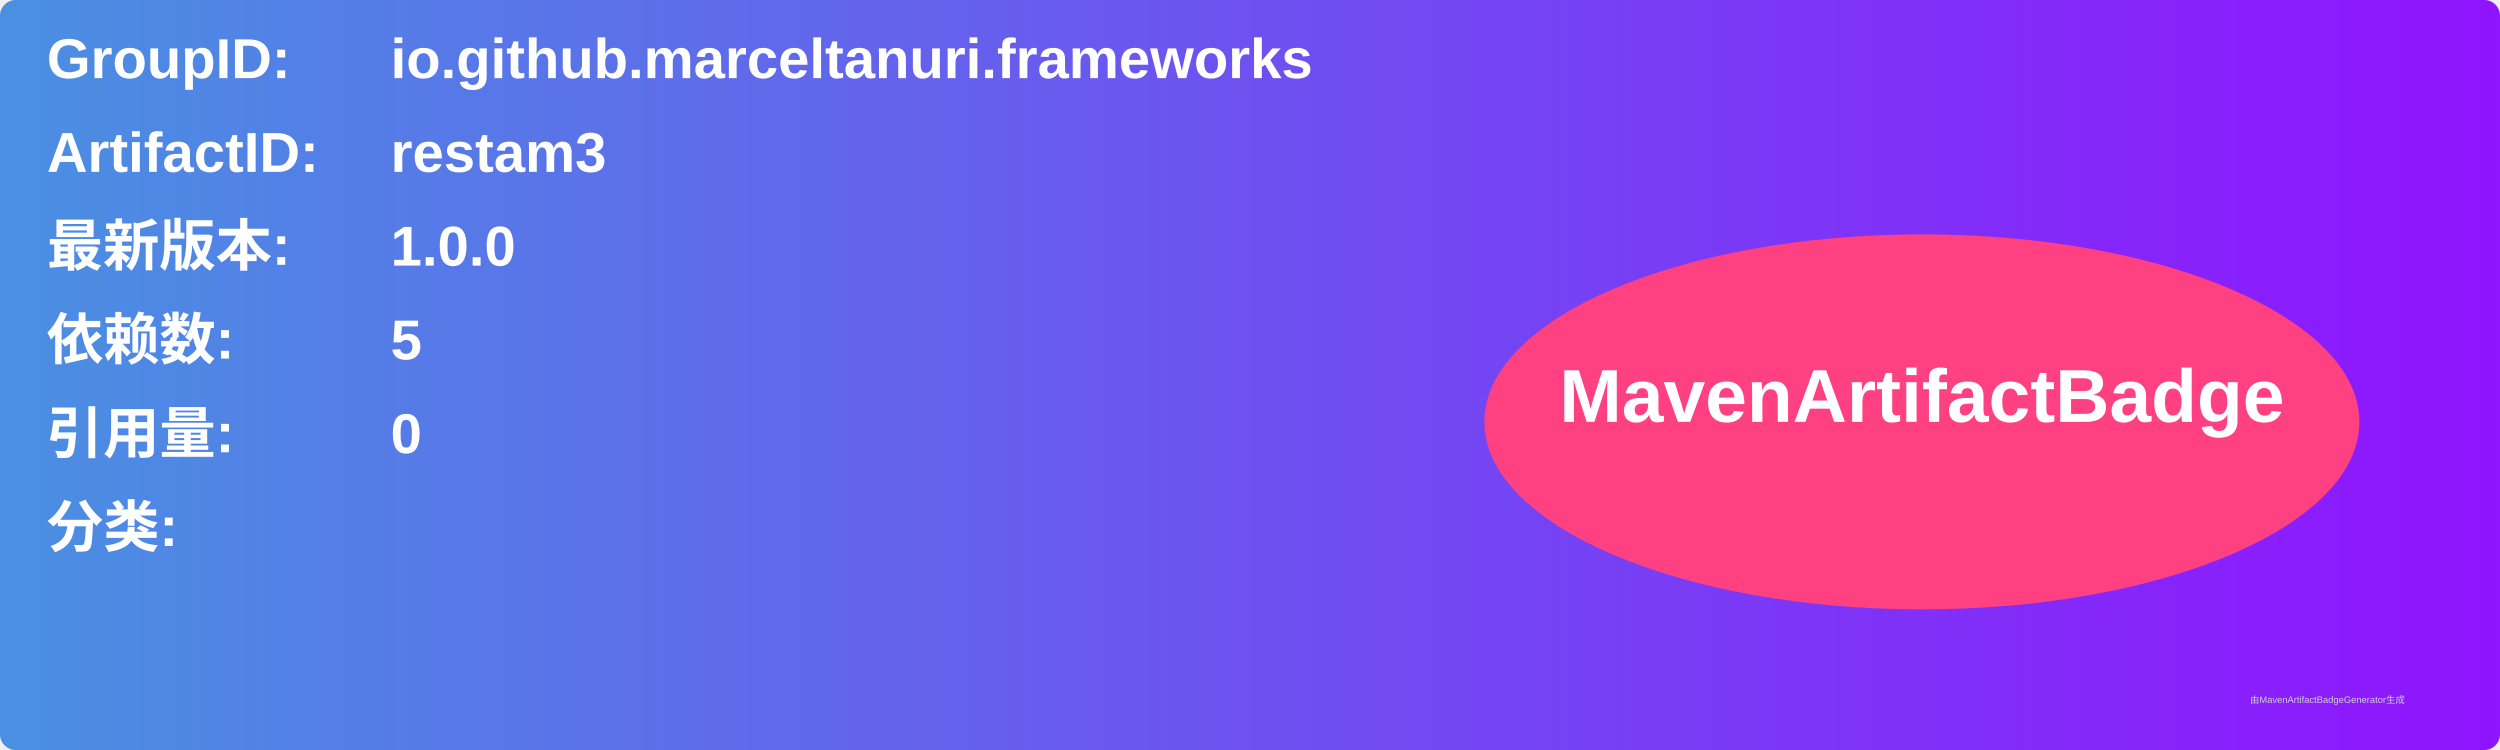
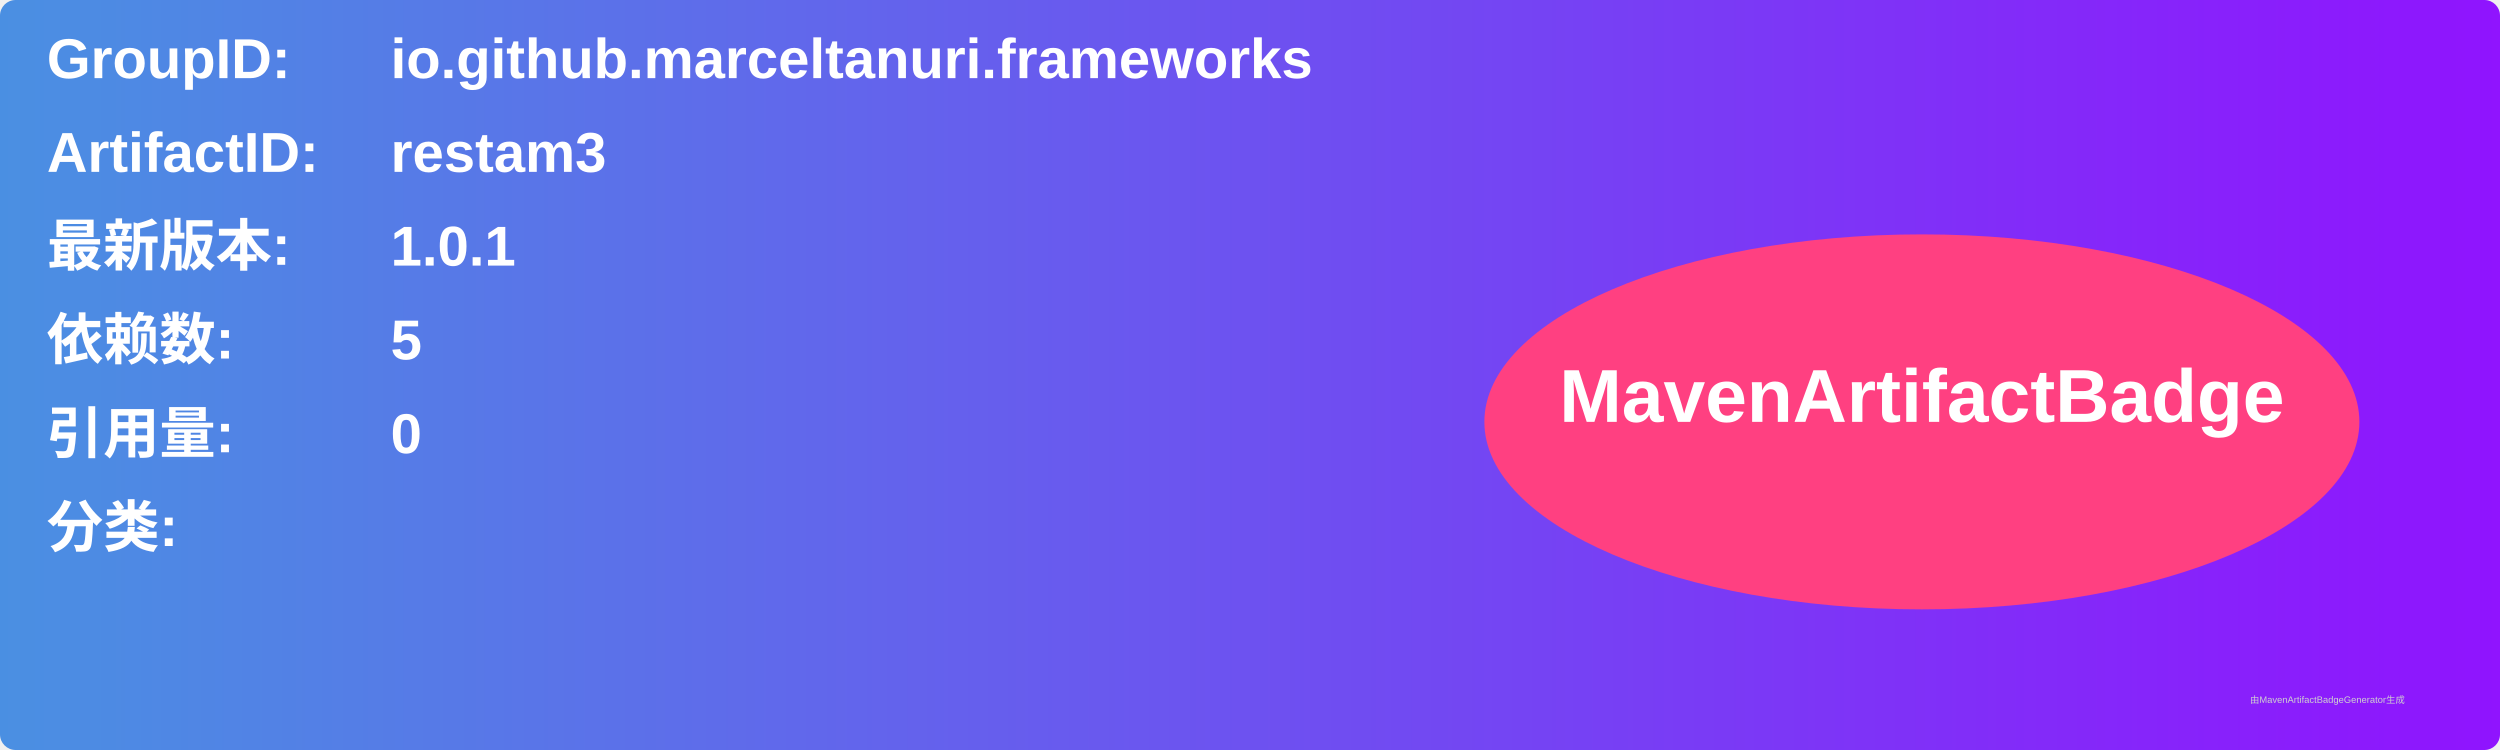
<svg xmlns="http://www.w3.org/2000/svg" width="800" height="240" viewBox="0 0 800 240">
  <linearGradient id="grad" x1="0%" y1="0%" x2="100%" y2="0%">
    <stop offset="0%" stop-color="#4a90e2" />
    <stop offset="100%" stop-color="#9013fe" />
  </linearGradient>
  <rect width="100%" height="100%" rx="5" ry="5" fill="url(#grad)" />
  <g transform="translate(15, 15)">
    <text x="0" y="10" font-family="Arial" font-size="18" fill="white" font-weight="bold" width="260">GroupID:</text>
    <text x="110" y="10" font-family="Arial" font-size="18" fill="white" font-weight="bold" width="460">io.github.marceltanuri.frameworks</text>
    <text x="0" y="40" font-family="Arial" font-size="18" fill="white" font-weight="bold" width="260">ArtifactID:</text>
    <text x="110" y="40" font-family="Arial" font-size="18" fill="white" font-weight="bold" width="460">restam3</text>
    <text x="0" y="70" font-family="Arial" font-size="18" fill="white" font-weight="bold">最新版本:</text>
    <text x="110" y="70" font-family="Arial" font-size="18" fill="white" font-weight="bold">
-       <tspan font-weight="bold">1.0.0</tspan>
+       <tspan font-weight="bold">1.0.1</tspan>
    </text>
    <text x="0" y="100" font-family="Arial" font-size="18" fill="white" font-weight="bold">依赖数: </text>
    <text x="110" y="100" font-family="Arial" font-size="18" fill="white">
      <tspan font-weight="bold">5</tspan>
    </text>
    <text x="0" y="130" font-family="Arial" font-size="18" fill="white" font-weight="bold">引用量: </text>
    <text x="110" y="130" font-family="Arial" font-size="18" fill="white">
      <tspan font-weight="bold">0</tspan>
    </text>
    <text x="0" y="160" font-family="Arial" font-size="18" fill="white" font-weight="bold">分类:</text>
    <text x="10" y="190" font-family="Arial" font-size="10" fill="white">
      <tspan font-weight="bold" />
    </text>
    <ellipse cx="600" cy="120" rx="140" ry="60" fill="#ff4081" />
    <text x="600" y="120" text-anchor="middle" font-family="Arial" font-size="24" fill="white" font-weight="bold">MavenArtifactBadge</text>
  </g>
  <text x="720" y="225" font-family="Arial" font-size="3" fill="#d0d0d0">由MavenArtifactBadgeGenerator生成</text>
</svg>
